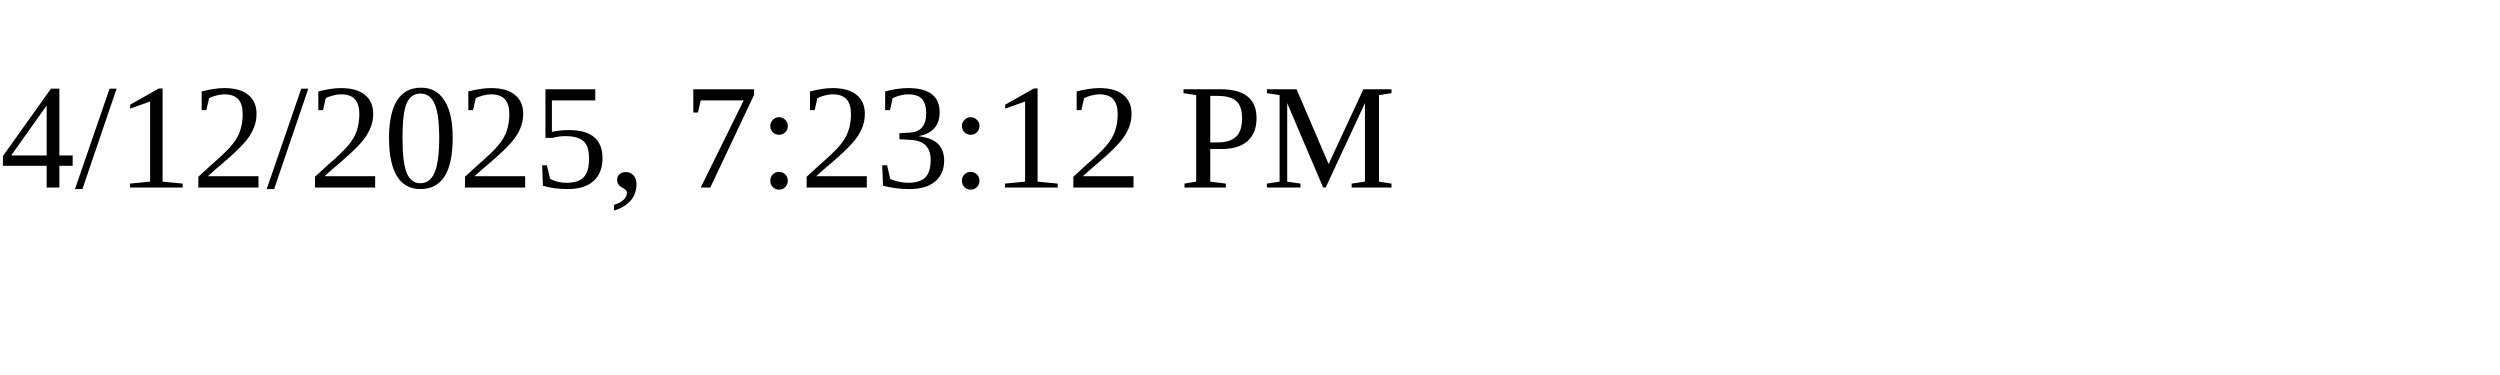
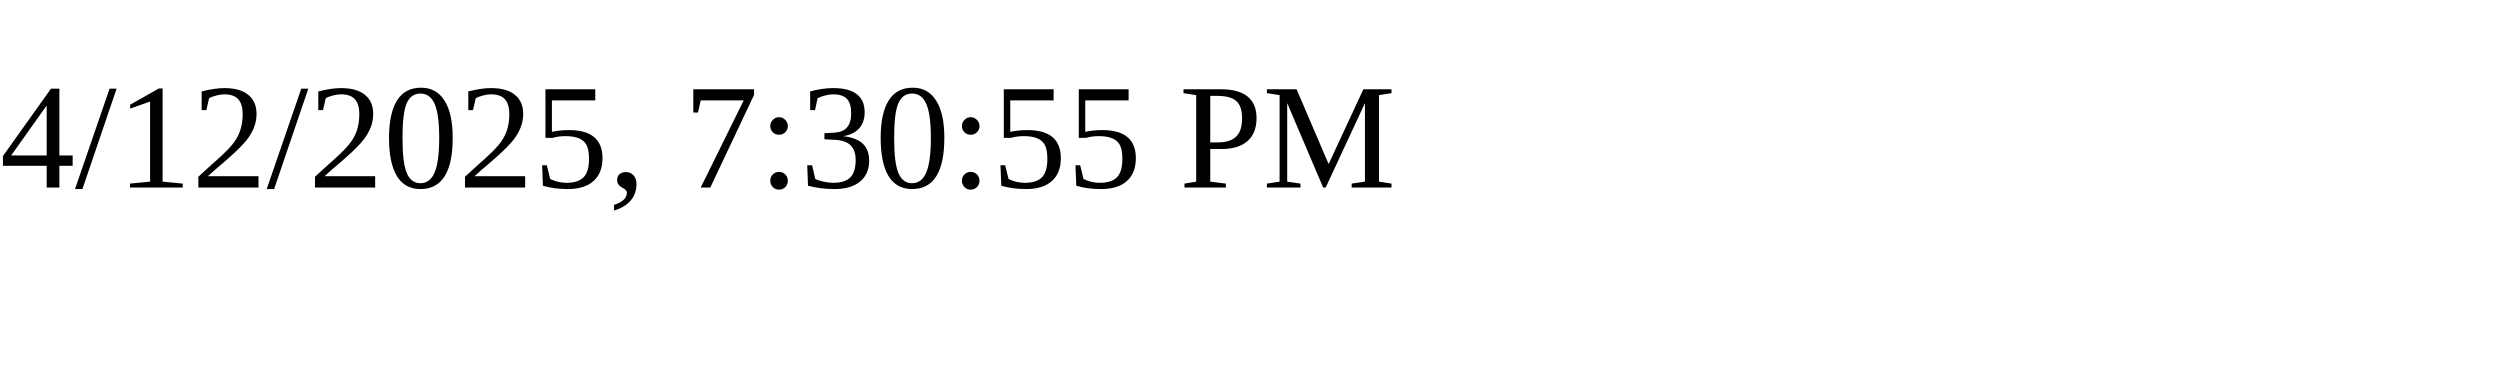
<svg xmlns="http://www.w3.org/2000/svg" height="30" width="200">
-   <text x="0" y="15">4/12/2025, 7:23:12 PM</text>
+   <text x="0" y="15">4/12/2025, 7:30:55 PM</text>
</svg>
